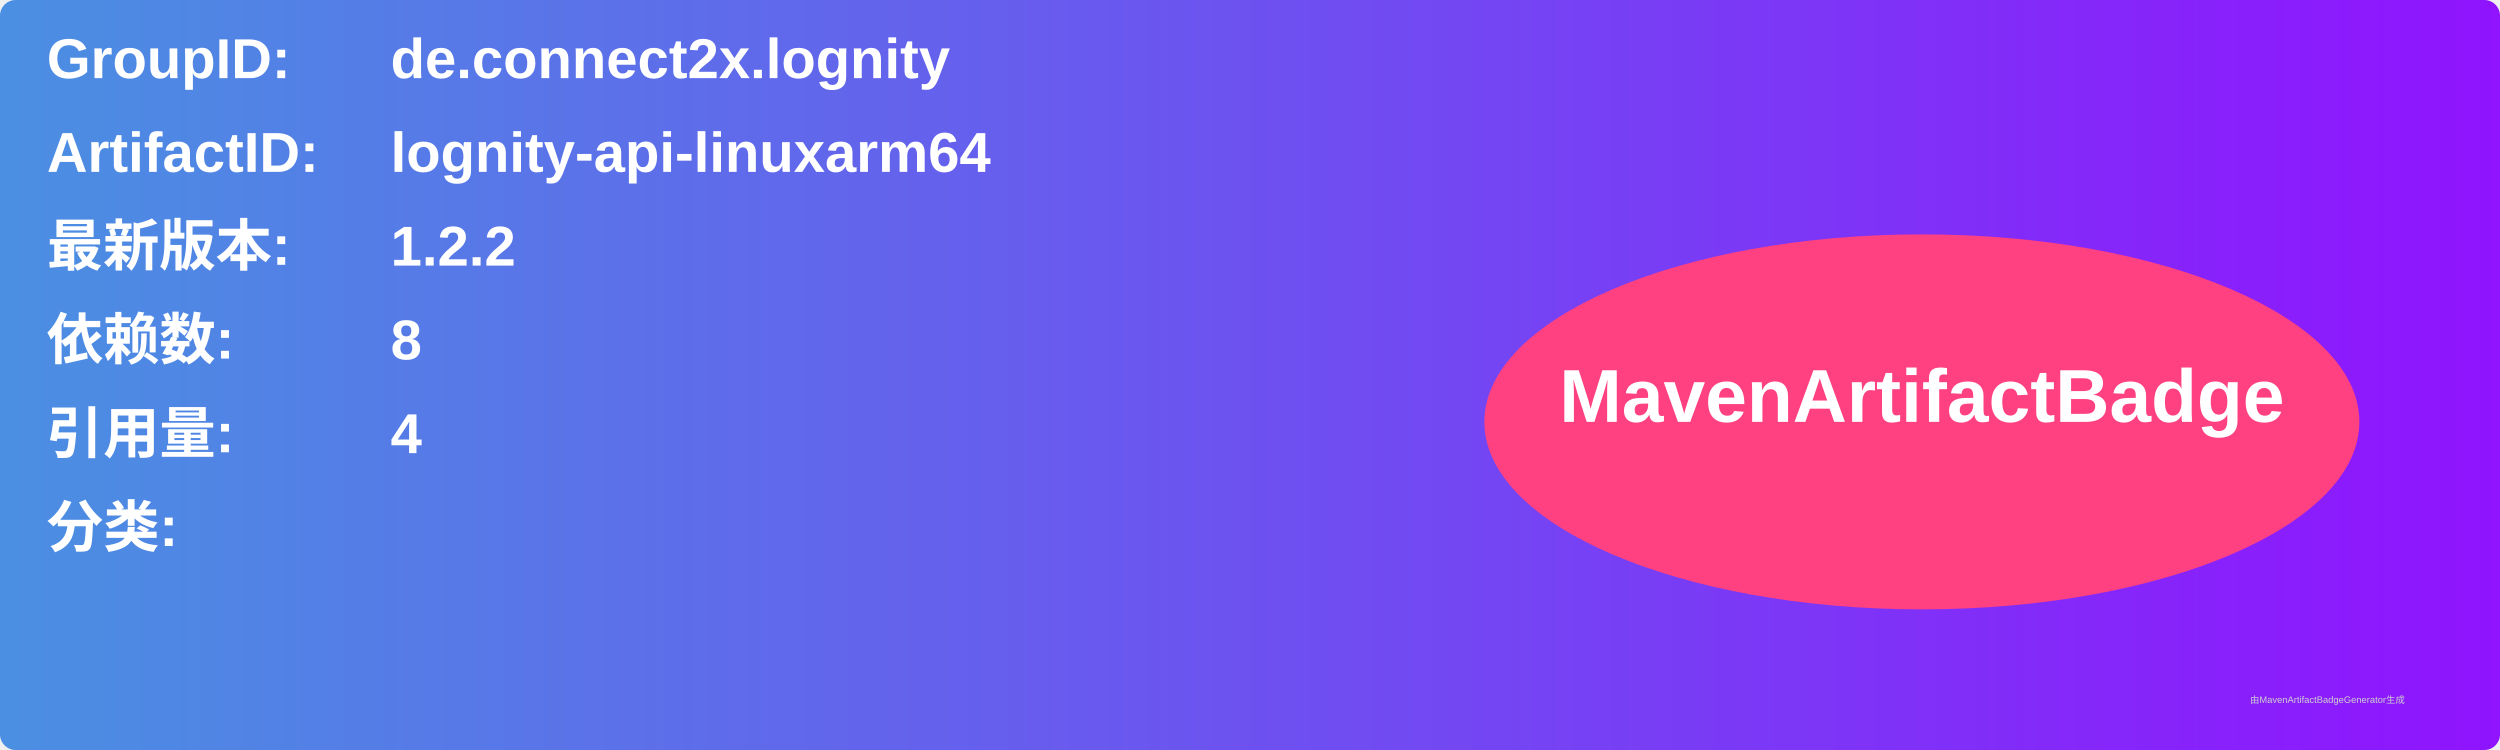
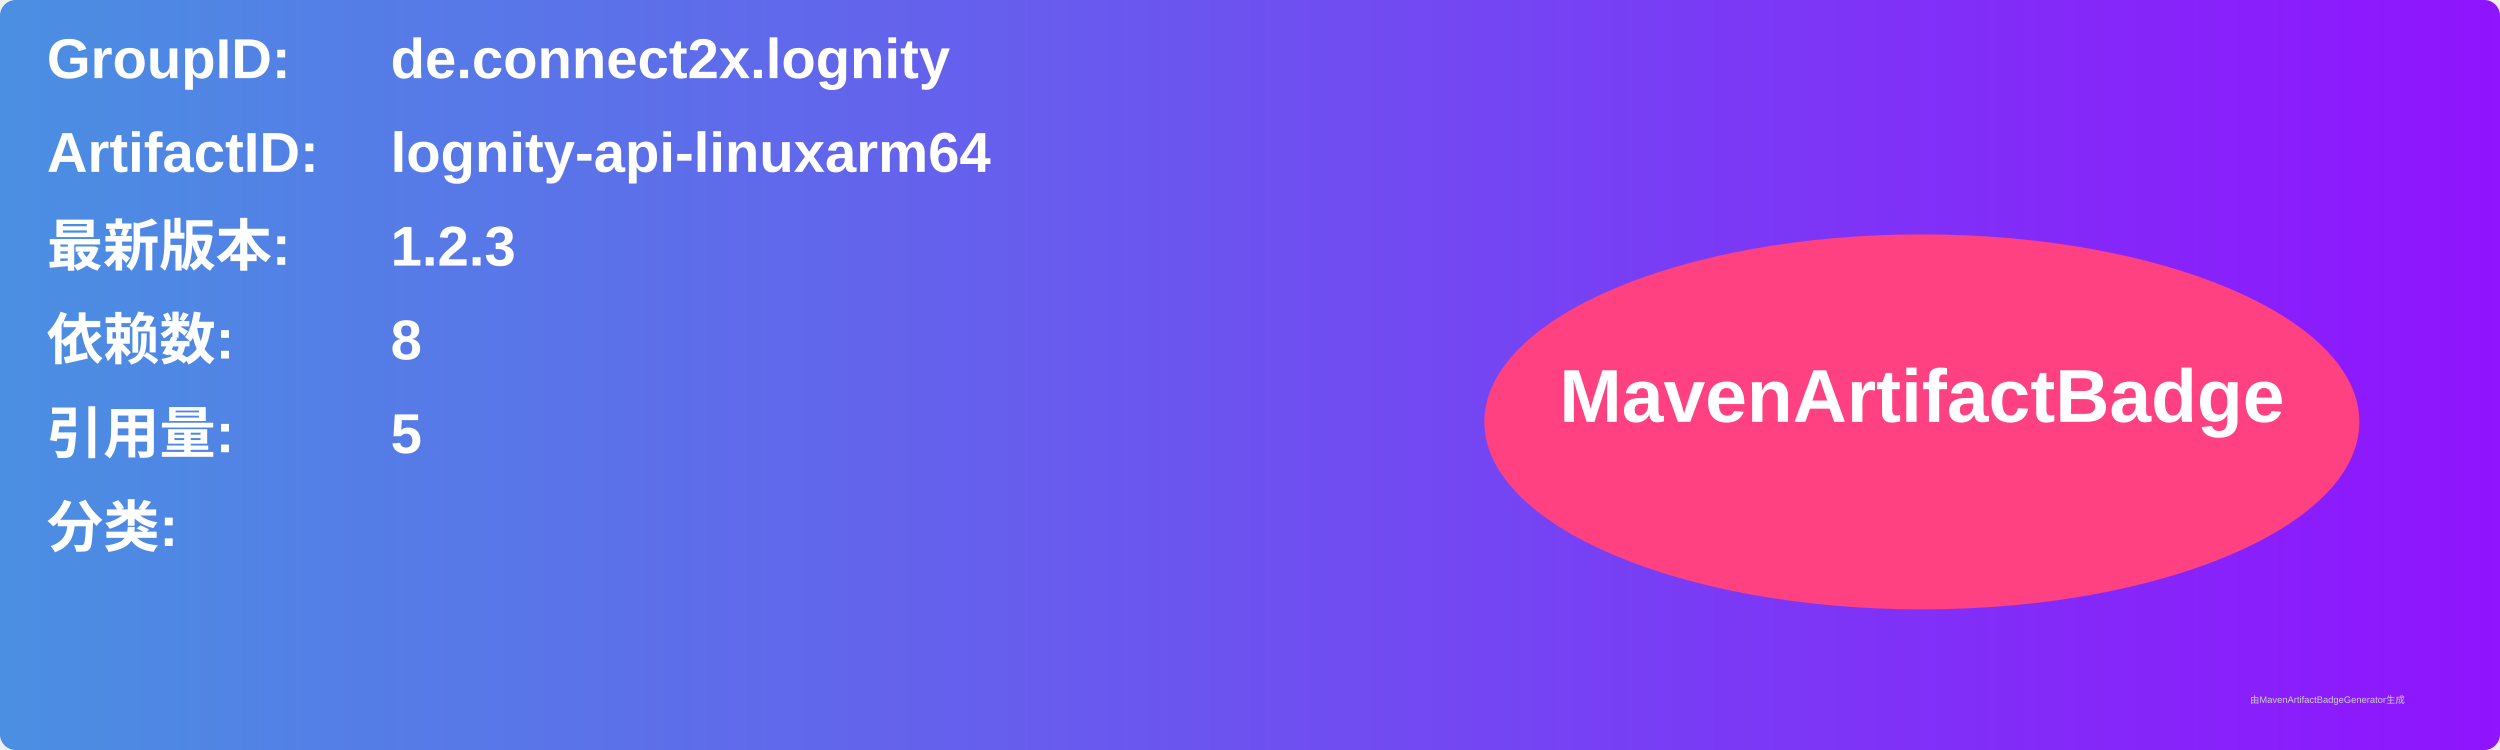
<svg xmlns="http://www.w3.org/2000/svg" width="800" height="240" viewBox="0 0 800 240">
  <linearGradient id="grad" x1="0%" y1="0%" x2="100%" y2="0%">
    <stop offset="0%" stop-color="#4a90e2" />
    <stop offset="100%" stop-color="#9013fe" />
  </linearGradient>
  <rect width="100%" height="100%" rx="5" ry="5" fill="url(#grad)" />
  <g transform="translate(15, 15)">
    <text x="0" y="10" font-family="Arial" font-size="18" fill="white" font-weight="bold" width="260">GroupID:</text>
    <text x="110" y="10" font-family="Arial" font-size="18" fill="white" font-weight="bold" width="460">de.connect2x.lognity</text>
    <text x="0" y="40" font-family="Arial" font-size="18" fill="white" font-weight="bold" width="260">ArtifactID:</text>
    <text x="110" y="40" font-family="Arial" font-size="18" fill="white" font-weight="bold" width="460">lognity-api-linuxarm64</text>
    <text x="0" y="70" font-family="Arial" font-size="18" fill="white" font-weight="bold">最新版本:</text>
    <text x="110" y="70" font-family="Arial" font-size="18" fill="white" font-weight="bold">
-       <tspan font-weight="bold">1.2.2</tspan>
+       <tspan font-weight="bold">1.2.3</tspan>
    </text>
    <text x="0" y="100" font-family="Arial" font-size="18" fill="white" font-weight="bold">依赖数: </text>
    <text x="110" y="100" font-family="Arial" font-size="18" fill="white">
      <tspan font-weight="bold">8</tspan>
    </text>
    <text x="0" y="130" font-family="Arial" font-size="18" fill="white" font-weight="bold">引用量: </text>
    <text x="110" y="130" font-family="Arial" font-size="18" fill="white">
-       <tspan font-weight="bold">4</tspan>
+       <tspan font-weight="bold">5</tspan>
    </text>
    <text x="0" y="160" font-family="Arial" font-size="18" fill="white" font-weight="bold">分类:</text>
    <text x="10" y="190" font-family="Arial" font-size="10" fill="white">
      <tspan font-weight="bold" />
    </text>
    <ellipse cx="600" cy="120" rx="140" ry="60" fill="#ff4081" />
    <text x="600" y="120" text-anchor="middle" font-family="Arial" font-size="24" fill="white" font-weight="bold">MavenArtifactBadge</text>
  </g>
  <text x="720" y="225" font-family="Arial" font-size="3" fill="#d0d0d0">由MavenArtifactBadgeGenerator生成</text>
</svg>
